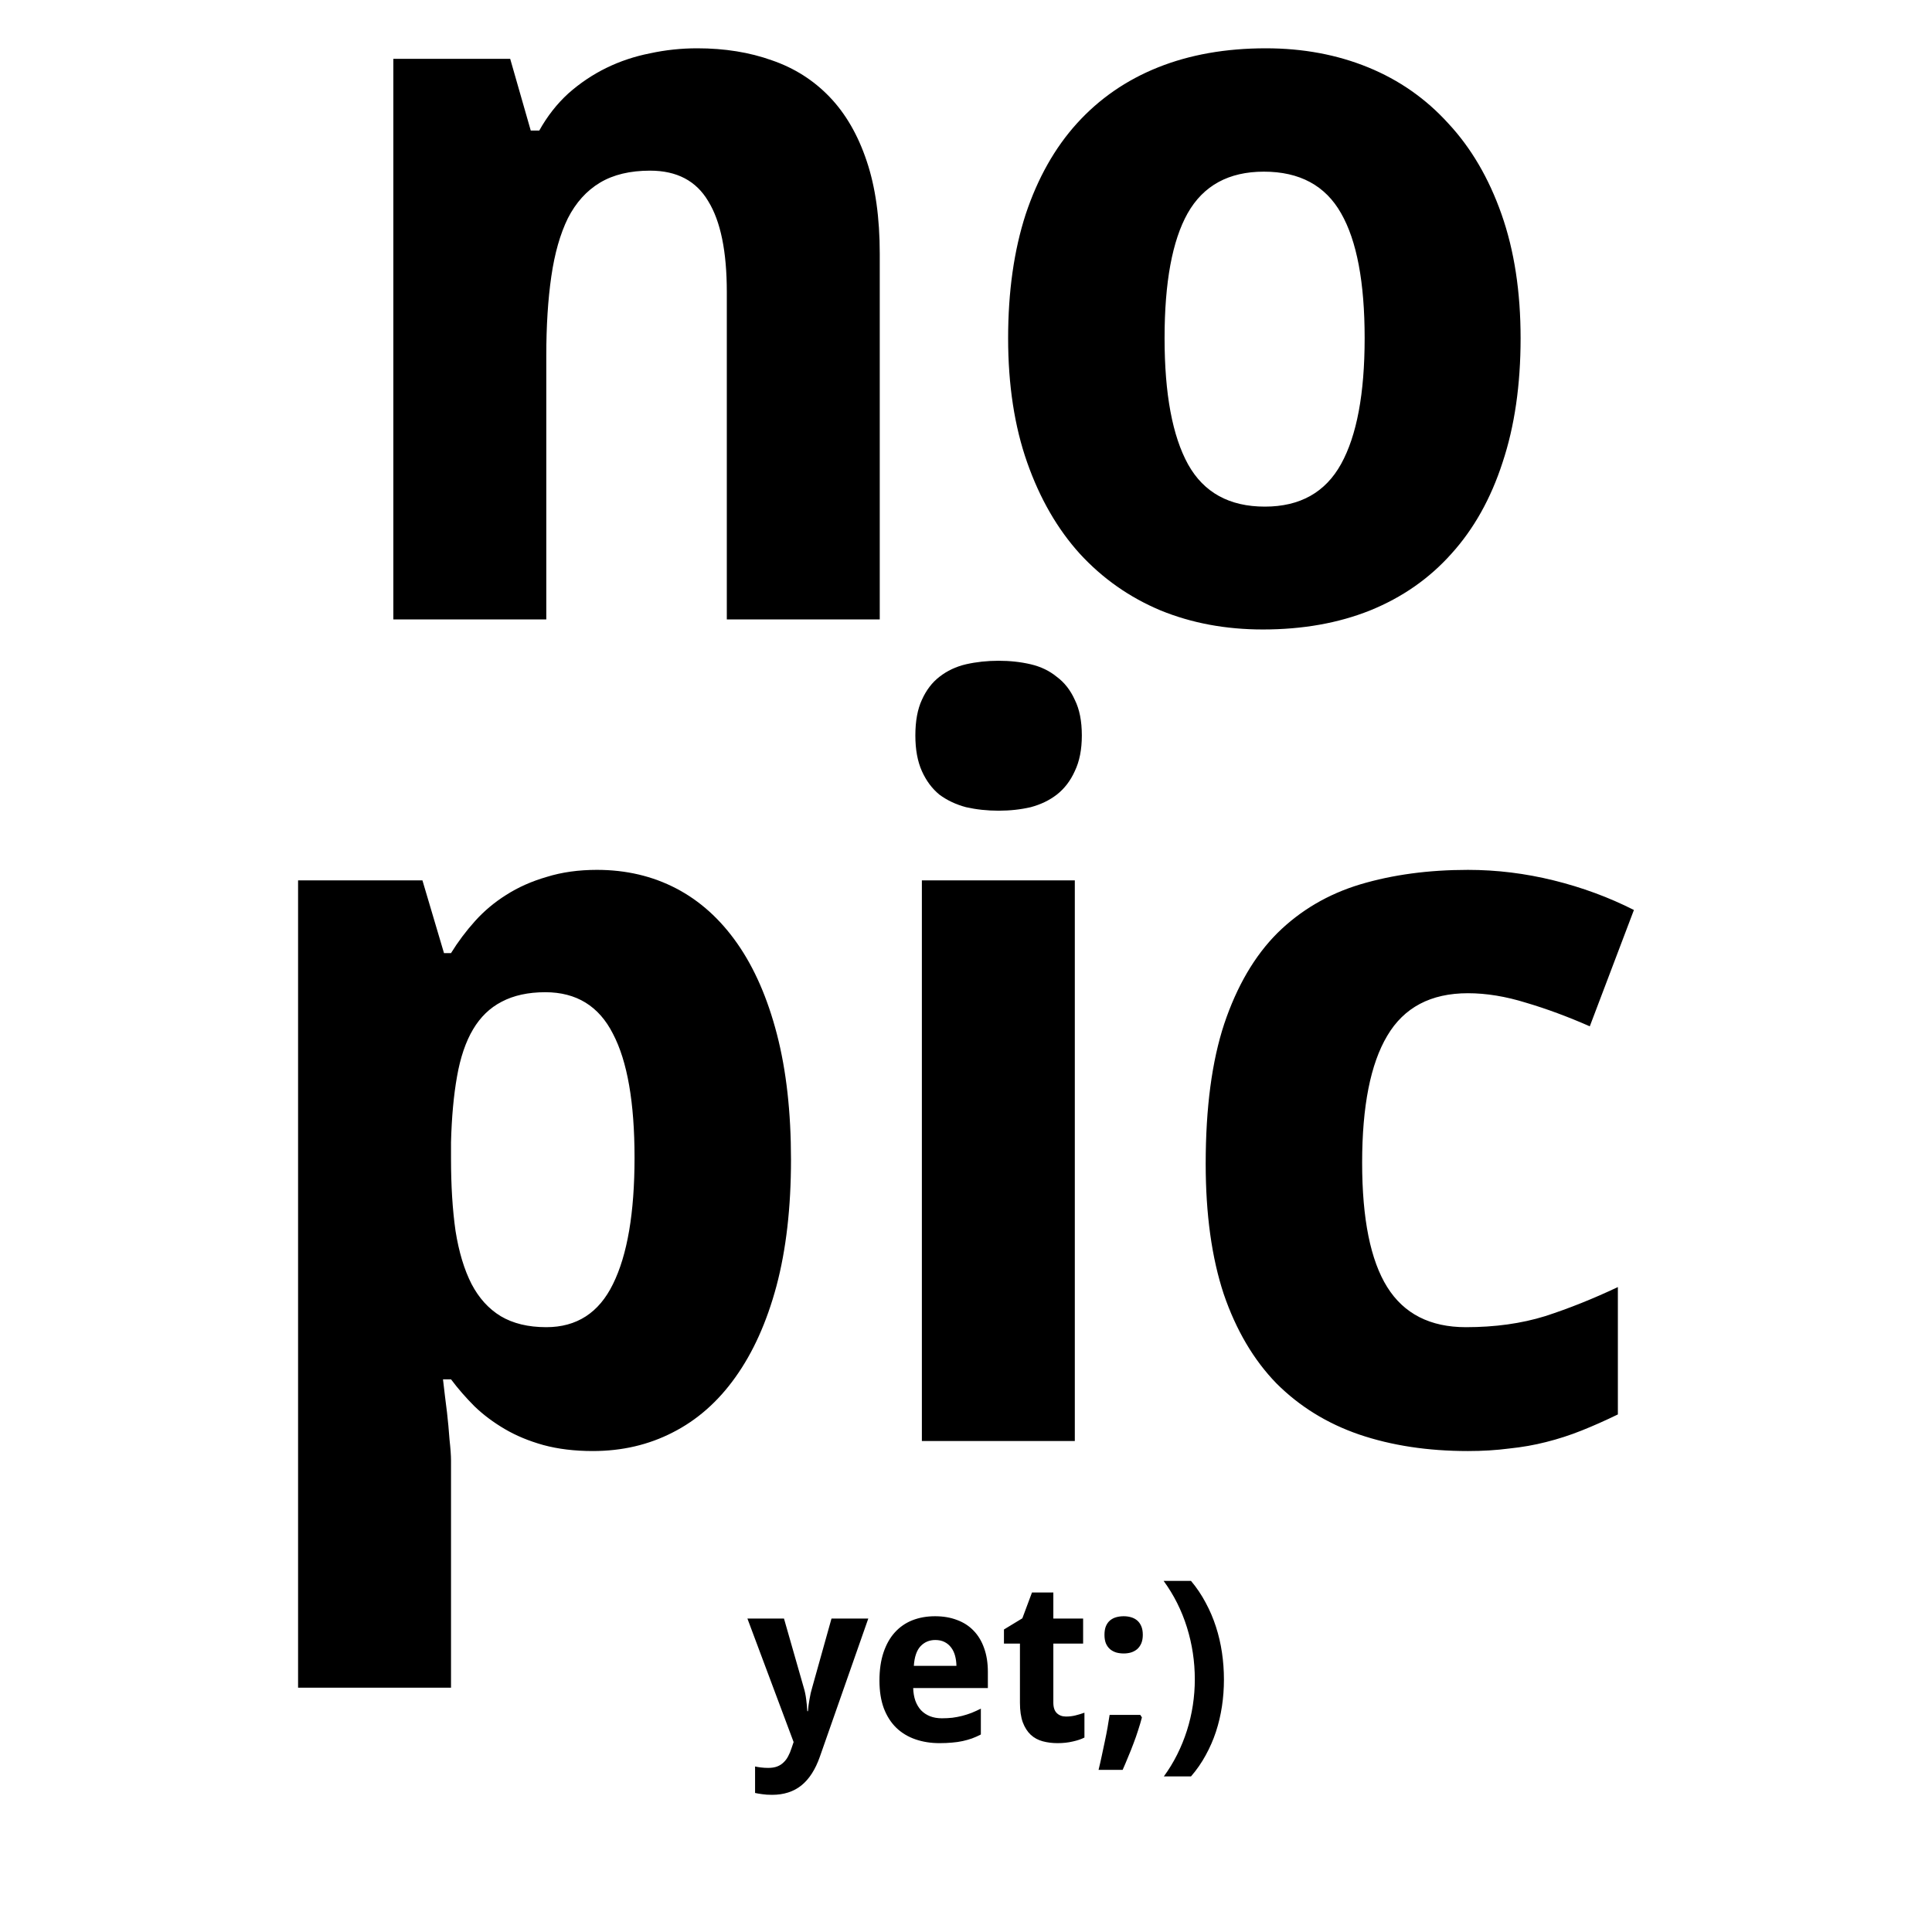
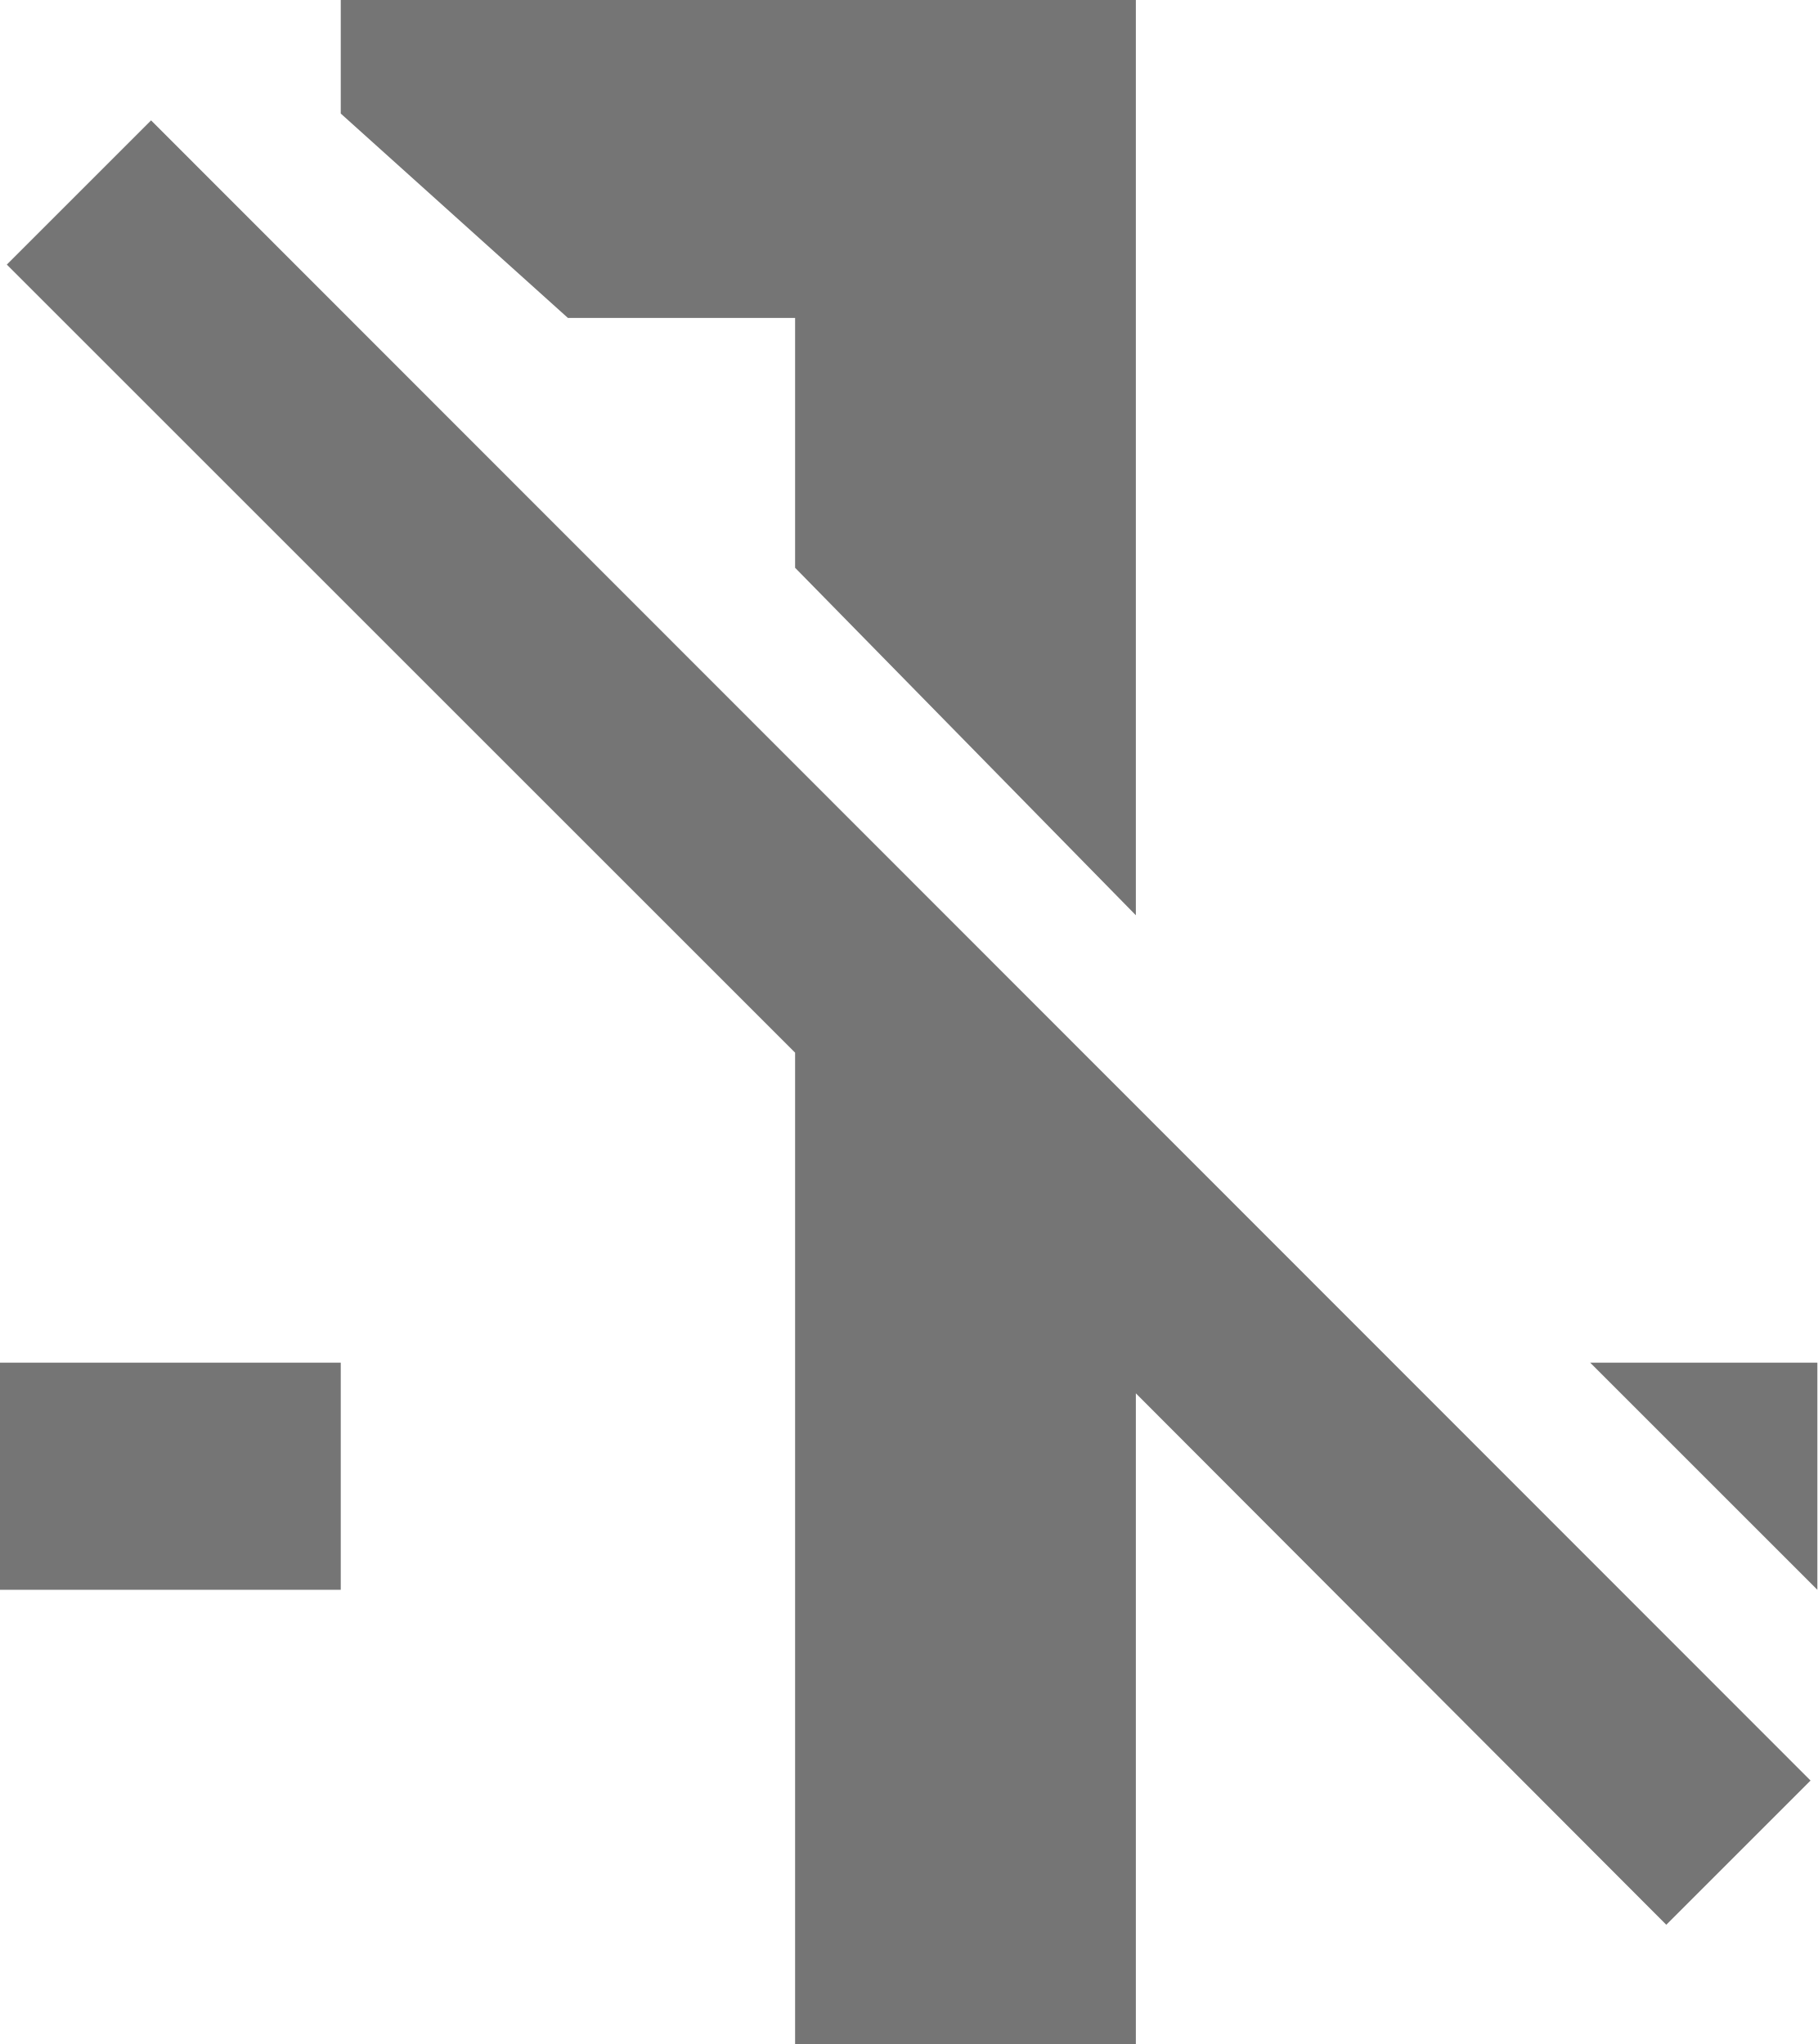
- <svg xmlns="http://www.w3.org/2000/svg" id="svg3049" version="1.1" width="1000" height="1000">
-   <defs id="defs3053" />
-   <path id="path3025" style="font-size:116.071px;font-style:normal;font-variant:normal;font-weight:bold;font-stretch:normal;text-align:center;line-height:125%;letter-spacing:0px;word-spacing:0px;writing-mode:lr-tb;text-anchor:middle;fill:#000000;fill-opacity:1;stroke:none;font-family:Droid Sans;-inkscape-font-specification:Droid Sans Bold" d="m 633.508,869.321 c -4e-5,4.685 -0.34,9.295 -1.02,13.829 -0.68,4.534 -1.719,8.936 -3.117,13.205 -1.398,4.232 -3.174,8.293 -5.327,12.185 -2.116,3.892 -4.647,7.538 -7.594,10.938 l -14.055,0 c 2.607,-3.552 4.912,-7.33 6.914,-11.335 2.003,-4.005 3.684,-8.142 5.044,-12.412 1.36,-4.27 2.38,-8.634 3.06,-13.092 0.68,-4.458 1.02,-8.936 1.02,-13.432 -10e-6,-9.219 -1.36,-18.193 -4.081,-26.921 -2.72,-8.728 -6.744,-16.738 -12.072,-24.03 l 14.169,0 c 2.947,3.514 5.479,7.273 7.594,11.278 2.154,3.967 3.929,8.124 5.327,12.469 1.398,4.307 2.437,8.766 3.117,13.375 0.68,4.572 1.02,9.219 1.02,13.942 m -43.3,18.306 0.85,1.304 c -0.529,2.04 -1.171,4.213 -1.927,6.518 -0.718,2.305 -1.53,4.628 -2.437,6.971 -0.869,2.343 -1.795,4.666 -2.777,6.971 -0.945,2.343 -1.889,4.572 -2.834,6.688 l -12.469,0 c 0.567,-2.305 1.115,-4.704 1.644,-7.198 0.567,-2.494 1.096,-4.987 1.587,-7.481 0.529,-2.456 1.001,-4.855 1.417,-7.198 0.416,-2.38 0.775,-4.572 1.077,-6.574 l 15.869,0 M 571.675,846.197 c 0,-1.776 0.246,-3.268 0.737,-4.477 0.529,-1.247 1.247,-2.248 2.154,-3.004 0.907,-0.756 1.965,-1.303 3.174,-1.644 1.209,-0.34 2.513,-0.51 3.911,-0.51 1.322,7e-5 2.569,0.17 3.741,0.51 1.209,0.34 2.267,0.888 3.174,1.644 0.907,0.756 1.625,1.757 2.154,3.004 0.529,1.209 0.793,2.702 0.793,4.477 -3e-5,1.7 -0.265,3.174 -0.793,4.421 -0.529,1.209 -1.247,2.21 -2.154,3.004 -0.907,0.756 -1.965,1.322 -3.174,1.7 -1.171,0.34 -2.418,0.51 -3.741,0.51 -1.398,4e-5 -2.702,-0.17 -3.911,-0.51 -1.209,-0.378 -2.267,-0.945 -3.174,-1.7 -0.907,-0.793 -1.625,-1.795 -2.154,-3.004 -0.491,-1.247 -0.737,-2.72 -0.737,-4.421 m -19.893,42.28 c 1.7,1e-5 3.306,-0.189 4.817,-0.567 1.549,-0.378 3.117,-0.85 4.704,-1.417 l 0,12.865 c -1.625,0.831 -3.646,1.511 -6.064,2.04 -2.38,0.567 -4.987,0.85 -7.821,0.85 -2.758,0 -5.328,-0.321 -7.708,-0.963 -2.38,-0.642 -4.44,-1.757 -6.178,-3.344 -1.738,-1.625 -3.117,-3.778 -4.137,-6.461 -0.982,-2.72 -1.474,-6.121 -1.474,-10.202 l 0,-30.548 -8.275,0 0,-7.311 9.521,-5.781 4.987,-13.375 11.052,0 0,13.489 15.416,0 0,12.979 -15.416,0 0,30.548 c -3e-5,2.456 0.605,4.27 1.814,5.441 1.209,1.171 2.796,1.757 4.761,1.757 m -67.67,-39.616 c -3.061,6e-5 -5.611,1.077 -7.651,3.231 -2.003,2.154 -3.155,5.535 -3.457,10.145 l 22.047,0 c -0.038,-1.927 -0.283,-3.703 -0.737,-5.327 -0.453,-1.625 -1.134,-3.023 -2.04,-4.194 -0.907,-1.209 -2.04,-2.154 -3.401,-2.834 -1.36,-0.68 -2.947,-1.02 -4.761,-1.02 m 2.21,53.388 c -4.534,0 -8.709,-0.661 -12.525,-1.984 -3.816,-1.322 -7.103,-3.306 -9.862,-5.951 -2.758,-2.683 -4.912,-6.045 -6.461,-10.088 -1.511,-4.081 -2.267,-8.86 -2.267,-14.339 -1e-5,-5.554 0.699,-10.409 2.097,-14.566 1.398,-4.156 3.344,-7.613 5.838,-10.372 2.531,-2.796 5.554,-4.893 9.068,-6.291 3.552,-1.398 7.481,-2.097 11.788,-2.097 4.194,7e-5 7.972,0.642 11.335,1.927 3.4,1.247 6.272,3.098 8.615,5.554 2.38,2.456 4.194,5.479 5.441,9.068 1.285,3.552 1.927,7.632 1.927,12.242 l 0,8.388 -38.653,0 c 0.075,2.418 0.453,4.61 1.134,6.574 0.718,1.927 1.7,3.571 2.947,4.931 1.285,1.322 2.815,2.343 4.591,3.06 1.814,0.718 3.873,1.077 6.178,1.077 1.927,10e-6 3.741,-0.095 5.441,-0.283 1.738,-0.227 3.419,-0.548 5.044,-0.963 1.625,-0.416 3.23,-0.926 4.817,-1.53 1.587,-0.642 3.212,-1.379 4.874,-2.21 l 0,13.375 c -1.511,0.793 -3.042,1.474 -4.591,2.04 -1.511,0.529 -3.117,0.982 -4.817,1.36 -1.7,0.378 -3.533,0.642 -5.498,0.793 -1.965,0.189 -4.118,0.283 -6.461,0.283 m -99.465,-64.496 18.93,0 10.202,35.649 c 0.605,1.965 1.039,4.062 1.304,6.291 0.302,2.229 0.491,4.232 0.567,6.008 l 0.34,0 c 0.075,-0.869 0.17,-1.832 0.283,-2.89 0.151,-1.058 0.321,-2.135 0.51,-3.23 0.189,-1.096 0.397,-2.173 0.623,-3.23 0.264,-1.096 0.529,-2.078 0.793,-2.947 l 9.975,-35.649 19.043,0 -25.05,71.468 c -2.343,6.688 -5.535,11.656 -9.578,14.906 -4.043,3.249 -9.106,4.874 -15.189,4.874 -1.965,-2e-5 -3.665,-0.113 -5.101,-0.34 -1.436,-0.189 -2.664,-0.397 -3.684,-0.623 l 0,-13.715 c 0.793,0.189 1.795,0.359 3.004,0.51 1.209,0.151 2.475,0.227 3.797,0.227 1.814,-2e-5 3.363,-0.246 4.647,-0.737 1.285,-0.491 2.38,-1.19 3.287,-2.097 0.945,-0.869 1.738,-1.927 2.38,-3.174 0.68,-1.247 1.266,-2.645 1.757,-4.194 l 1.077,-3.174 -23.917,-63.93 m 372.949,-86.698 c -20.764,-10e-6 -39.538,-2.855 -56.322,-8.565 -16.611,-5.71 -30.886,-14.535 -42.825,-26.474 -11.766,-12.112 -20.85,-27.512 -27.252,-46.199 -6.229,-18.86 -9.344,-41.354 -9.344,-67.482 -3e-5,-28.896 3.201,-53.034 9.603,-72.413 6.575,-19.552 15.746,-35.212 27.512,-46.978 11.939,-11.766 26.214,-20.158 42.825,-25.176 16.784,-5.018 35.385,-7.527 55.802,-7.527 14.88,2.9e-4 29.675,1.817 44.382,5.45 14.707,3.634 28.55,8.738 41.527,15.313 l -22.84,60.215 c -11.42,-5.018 -22.408,-9.084 -32.962,-12.199 -10.555,-3.287 -20.591,-4.931 -30.107,-4.931 -19.207,2.3e-4 -33.136,7.354 -41.787,22.061 -8.652,14.535 -12.977,36.423 -12.977,65.665 -1.1e-4,29.069 4.326,50.525 12.977,64.367 8.651,13.843 22.234,20.764 40.749,20.764 15.054,5e-5 28.723,-1.903 41.008,-5.71 12.285,-3.98 24.83,-8.998 37.634,-15.054 l 0,65.925 c -6.402,3.115 -12.631,5.883 -18.687,8.305 -6.056,2.422 -12.199,4.412 -18.428,5.97 -6.056,1.557 -12.458,2.682 -19.206,3.374 -6.575,0.865 -13.67,1.298 -21.283,1.298 M 473.786,380.682 c -3e-5,-7.44 1.125,-13.583 3.374,-18.428 2.249,-5.018 5.277,-8.997 9.084,-11.939 3.98,-3.114 8.565,-5.277 13.756,-6.489 5.364,-1.211 10.987,-1.816 16.871,-1.817 5.883,4e-4 11.42,0.606 16.611,1.817 5.191,1.212 9.69,3.374 13.496,6.489 3.98,2.942 7.094,6.922 9.344,11.939 2.422,4.845 3.634,10.988 3.634,18.428 -1.2e-4,7.268 -1.211,13.41 -3.634,18.428 -2.25,5.018 -5.364,9.084 -9.344,12.199 -3.807,2.942 -8.306,5.105 -13.496,6.489 -5.191,1.212 -10.728,1.817 -16.611,1.817 -5.883,3.2e-4 -11.507,-0.605 -16.871,-1.817 -5.191,-1.384 -9.776,-3.547 -13.756,-6.489 -3.807,-3.114 -6.835,-7.18 -9.084,-12.199 -2.249,-5.018 -3.374,-11.16 -3.374,-18.428 m 82.536,365.182 -79.162,0 0,-290.173 79.162,0 0,290.173 m -249.424,5.191 c -9.517,-10e-6 -18.082,-1.038 -25.695,-3.115 -7.44,-2.076 -14.102,-4.845 -19.985,-8.305 -5.883,-3.461 -11.074,-7.354 -15.573,-11.68 -4.499,-4.499 -8.565,-9.171 -12.199,-14.015 l -4.153,0 c 0.692,6.056 1.384,11.766 2.076,17.13 0.519,4.499 0.952,9.171 1.298,14.015 0.519,4.672 0.779,8.305 0.779,10.901 l 0,117.574 -79.162,0 0,-417.87 64.367,0 11.16,37.634 3.634,0 c 3.634,-5.883 7.786,-11.42 12.458,-16.611 4.672,-5.191 10.036,-9.689 16.092,-13.496 6.229,-3.979 13.237,-7.094 21.023,-9.344 7.786,-2.422 16.438,-3.633 25.955,-3.634 15.053,2.9e-4 28.723,3.201 41.008,9.603 12.285,6.402 22.84,15.919 31.665,28.55 8.824,12.632 15.659,28.291 20.504,46.978 4.845,18.688 7.267,40.316 7.267,64.887 -3e-4,24.744 -2.509,46.545 -7.527,65.406 -5.018,18.687 -12.112,34.433 -21.283,47.237 -8.998,12.631 -19.812,22.148 -32.443,28.55 -12.458,6.402 -26.214,9.603 -41.268,9.603 m -24.657,-237.485 c -8.825,2.3e-4 -16.352,1.644 -22.581,4.931 -6.056,3.115 -10.988,7.873 -14.794,14.275 -3.807,6.402 -6.575,14.535 -8.305,24.397 -1.73,9.69 -2.769,21.023 -3.115,34.001 l 0,8.565 c -1.2e-4,14.016 0.779,26.474 2.336,37.375 1.73,10.901 4.499,20.072 8.305,27.512 3.807,7.267 8.824,12.804 15.054,16.611 6.402,3.807 14.275,5.71 23.619,5.71 15.746,5e-5 27.252,-7.44 34.52,-22.321 7.44,-15.054 11.16,-36.855 11.16,-65.406 -2.2e-4,-28.55 -3.72,-49.919 -11.16,-64.108 -7.267,-14.361 -18.947,-21.542 -35.039,-21.542 M 602.78,175.018 c -1.1e-4,28.896 4.066,50.698 12.199,65.406 8.132,14.535 21.369,21.802 39.711,21.802 18.168,5e-5 31.318,-7.354 39.451,-22.061 8.132,-14.708 12.198,-36.423 12.199,-65.146 -2.1e-4,-28.896 -4.066,-50.438 -12.199,-64.627 -8.133,-14.361 -21.456,-21.542 -39.97,-21.542 -18.168,2.31e-4 -31.319,7.181 -39.451,21.542 -7.96,14.189 -11.939,35.731 -11.939,64.627 m 184.278,0 c -2.9e-4,24.224 -3.115,45.68 -9.344,64.367 -6.056,18.687 -14.881,34.433 -26.474,47.237 -11.42,12.804 -25.436,22.581 -42.046,29.329 -16.438,6.575 -34.952,9.863 -55.543,9.863 -19.207,-10e-6 -36.856,-3.288 -52.947,-9.863 -16.092,-6.748 -30.021,-16.524 -41.787,-29.329 -11.593,-12.804 -20.677,-28.55 -27.252,-47.237 -6.575,-18.687 -9.863,-40.143 -9.863,-64.367 -3e-5,-24.051 3.028,-45.42 9.084,-64.108 6.229,-18.687 15.054,-34.346 26.474,-46.978 11.593,-12.804 25.608,-22.494 42.047,-29.069 16.438,-6.575 35.039,-9.862 55.802,-9.863 19.206,2.95e-4 36.855,3.288 52.947,9.863 16.092,6.575 29.934,16.265 41.527,29.069 11.766,12.631 20.936,28.291 27.512,46.978 6.575,18.688 9.862,40.057 9.863,64.108 m -331.7,145.605 -79.162,0 0,-169.484 c -2.2e-4,-20.937 -3.201,-36.596 -9.603,-46.978 -6.229,-10.555 -16.265,-15.832 -30.107,-15.832 -10.382,2.32e-4 -19.034,2.077 -25.955,6.229 -6.921,4.153 -12.458,10.296 -16.611,18.428 -3.98,8.133 -6.835,18.168 -8.565,30.107 -1.73,11.939 -2.596,25.609 -2.595,41.008 l 0,136.521 -79.162,0 0,-290.173 60.474,0 10.641,37.115 4.412,0 c 4.153,-7.44 9.171,-13.842 15.054,-19.206 6.056,-5.364 12.631,-9.776 19.726,-13.237 7.094,-3.46 14.621,-5.969 22.581,-7.527 7.959,-1.73 16.092,-2.595 24.397,-2.595 14.188,2.95e-4 27.079,2.077 38.672,6.229 11.593,3.98 21.542,10.296 29.848,18.947 8.305,8.652 14.707,19.726 19.206,33.222 4.499,13.324 6.748,29.329 6.748,48.016 l 0,189.209" />
+ <svg xmlns="http://www.w3.org/2000/svg" id="Layer_1" data-name="Layer 1" viewBox="0 0 16 18">
+   <defs>
+     <style>.cls-1{fill:#757575;fill-rule:evenodd;}</style>
+   </defs>
+   <path class="cls-1" d="M1.33,1.06,15.94,15.68l-1.27,1.27L10,12.27V18H7V9.27L.06,2.33Zm8.67,7V0H3V1L5,2.8H7V5ZM0,14H3V12H0Zm16,0V12H14Z" />
</svg>
